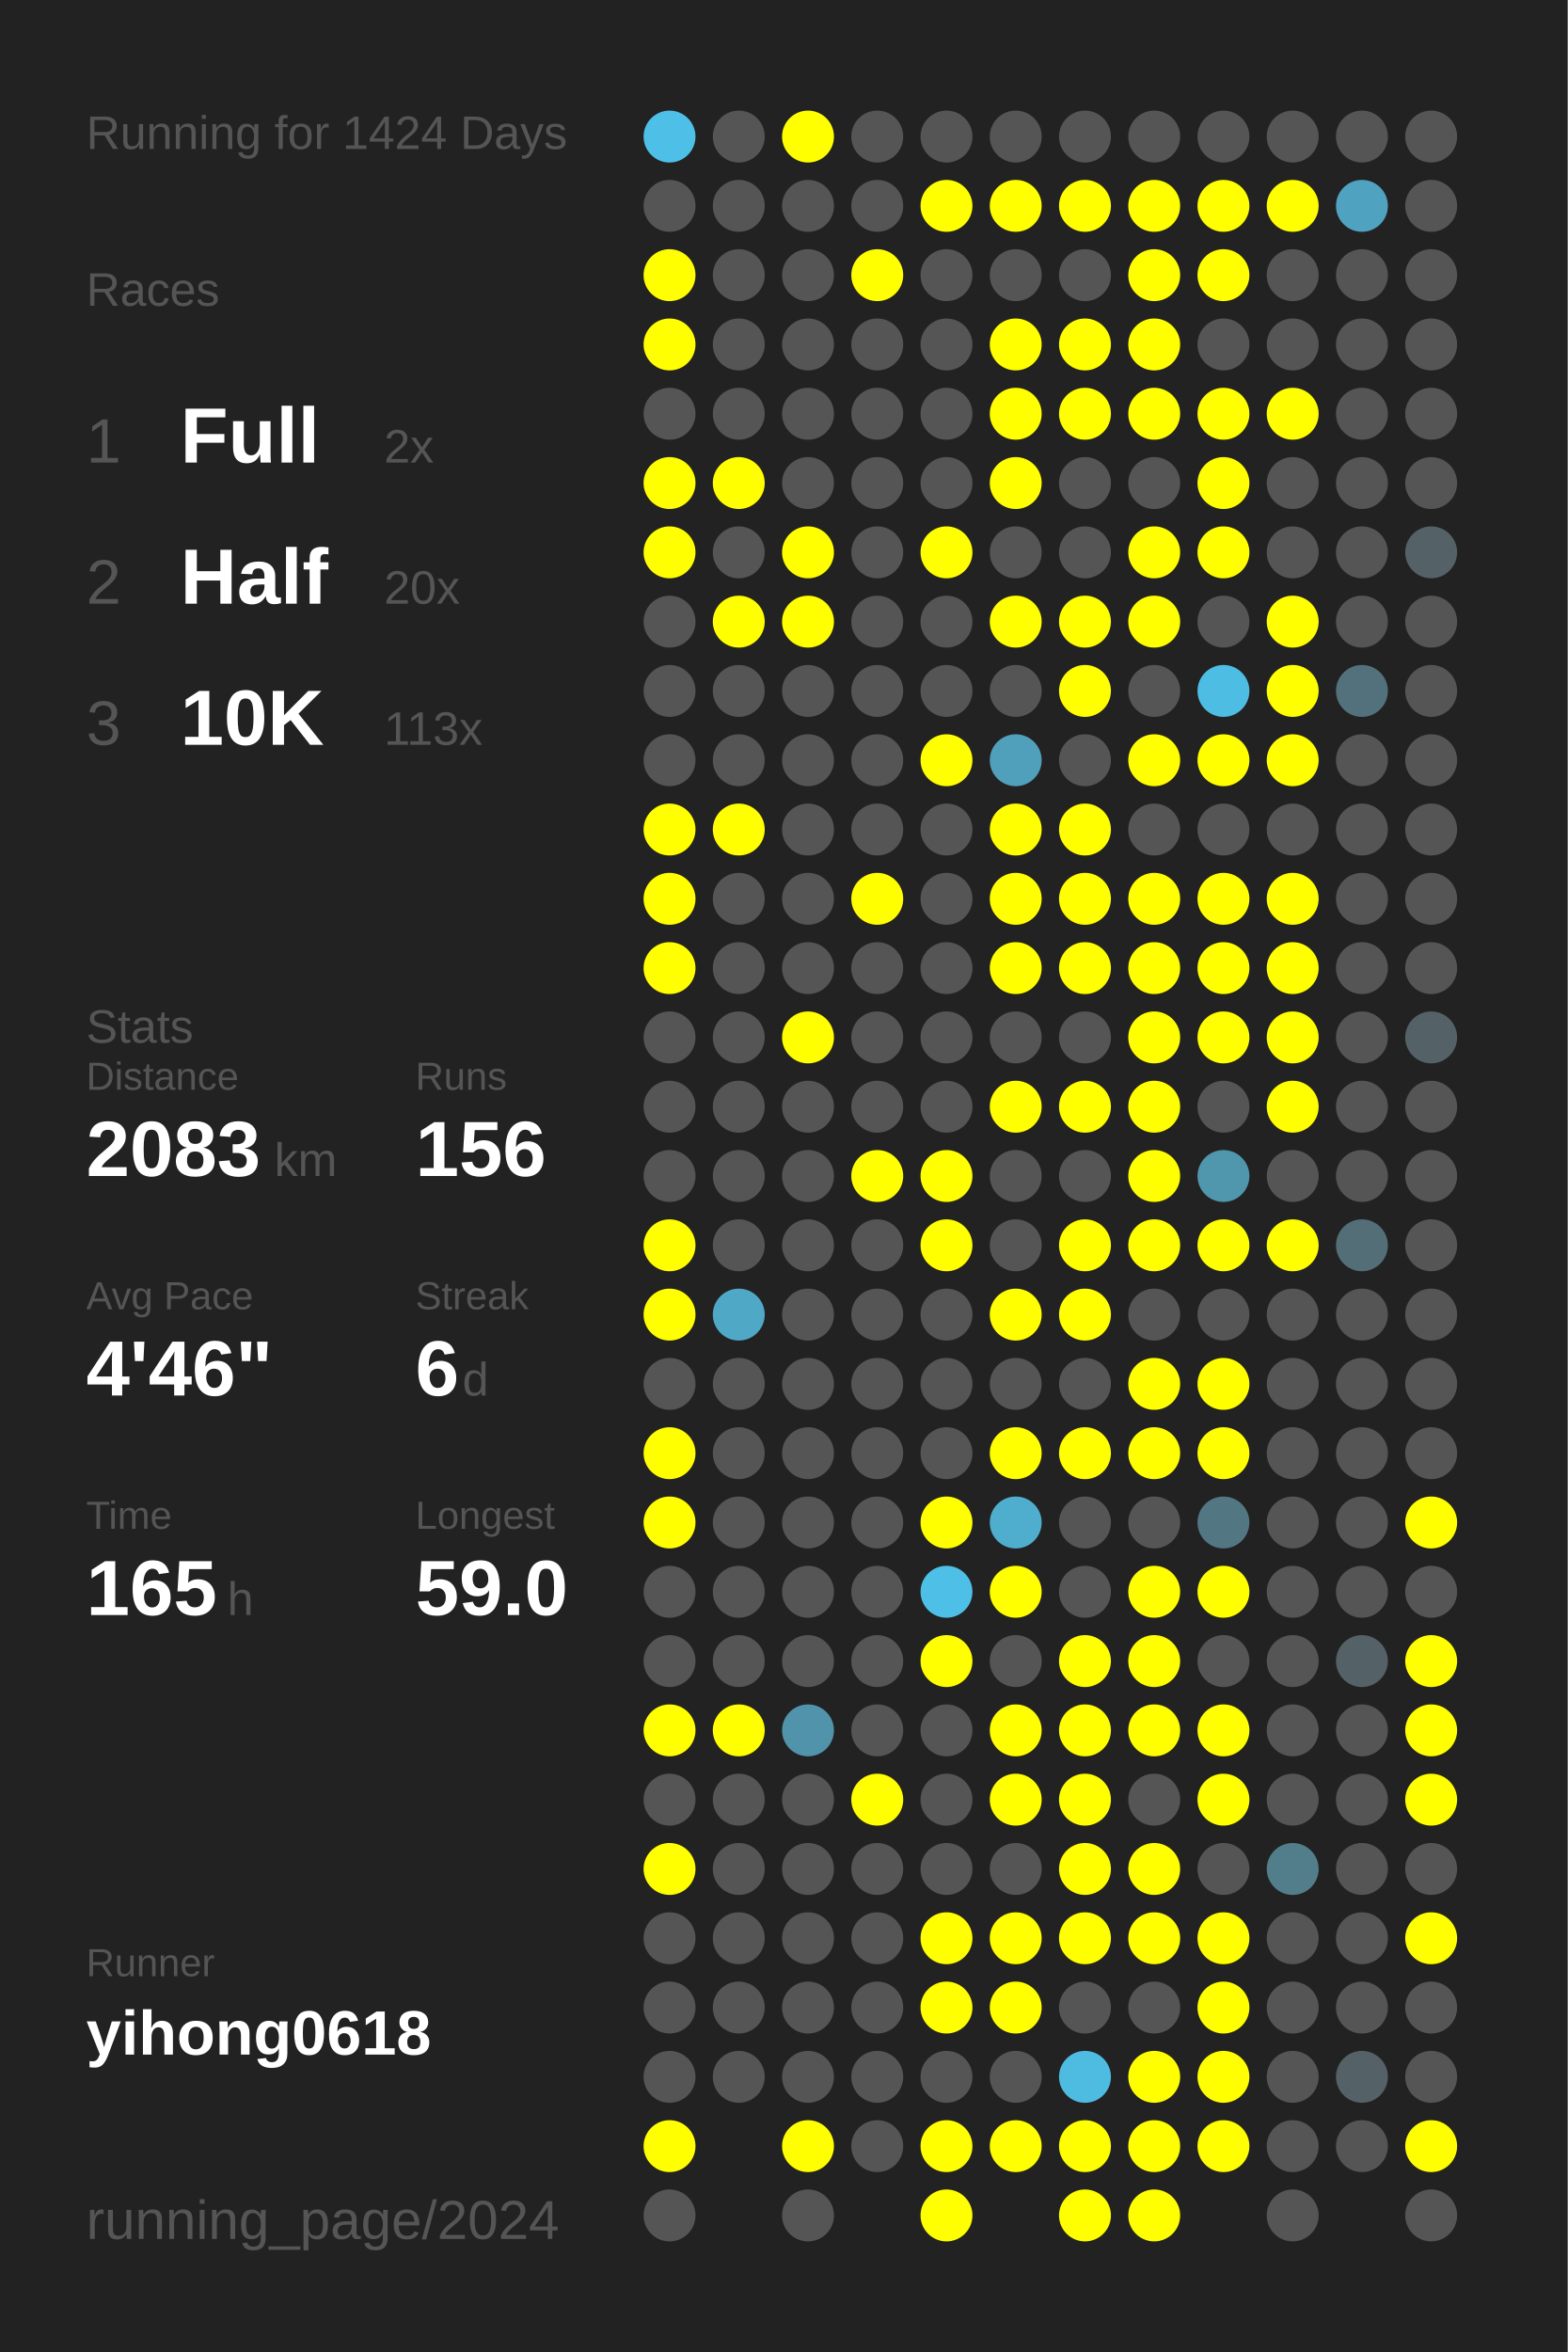
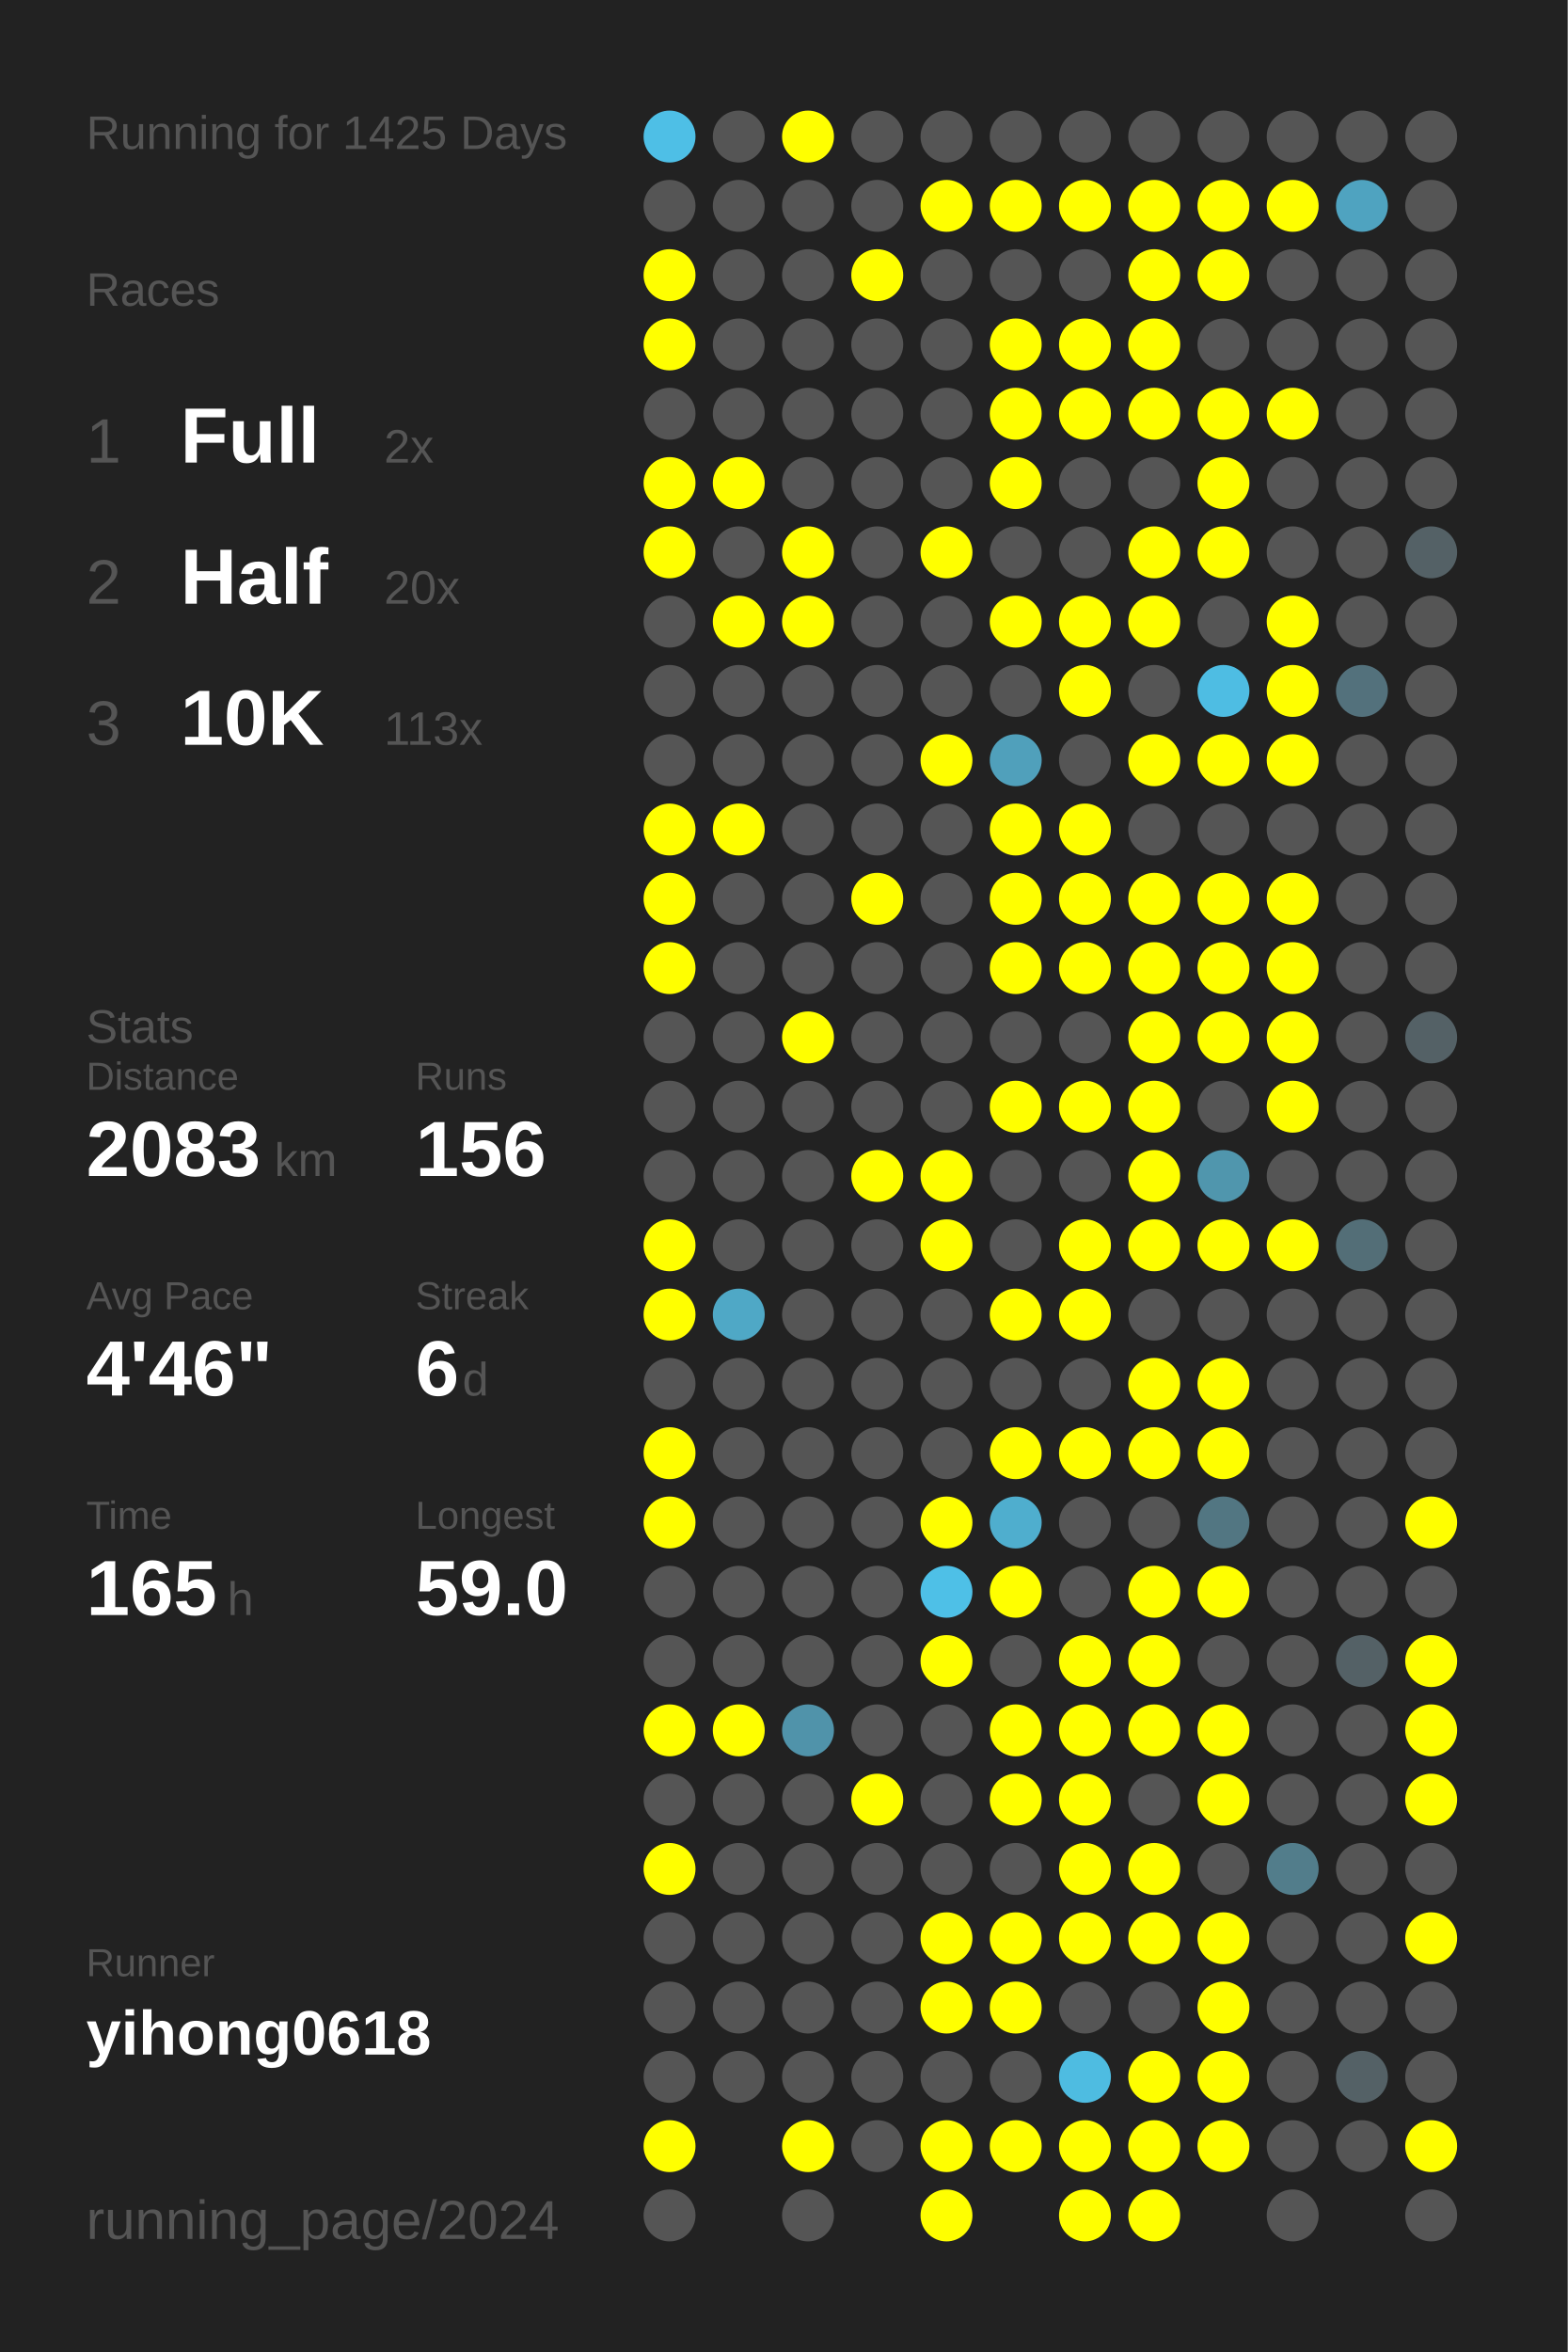
<svg xmlns="http://www.w3.org/2000/svg" baseProfile="full" height="300mm" version="1.1" viewBox="0,0,200,300" width="200mm">
  <defs />
  <rect fill="#222222" height="300" width="200" x="0" y="0" />
-   <text fill="#555555" style="font-size:6px; font-family:Arial;" x="11" y="19">Running for 1424 Days</text>
+   <text fill="#555555" style="font-size:6px; font-family:Arial;" x="11" y="19">Running for 1425 Days</text>
  <text fill="#555555" style="font-size:6px; font-family:Arial;" x="11" y="39">Races</text>
  <text fill="#555555" style="font-size:8px; font-family:Arial;" x="11" y="59">1</text>
  <text fill="#FFFFFF" style="font-size:10px; font-family:Arial; font-weight:bold;" x="23" y="59">Full</text>
  <text fill="#555555" style="font-size:6px; font-family:Arial;" x="49" y="59">2x</text>
  <text fill="#555555" style="font-size:8px; font-family:Arial;" x="11" y="77">2</text>
  <text fill="#FFFFFF" style="font-size:10px; font-family:Arial; font-weight:bold;" x="23" y="77">Half</text>
  <text fill="#555555" style="font-size:6px; font-family:Arial;" x="49" y="77">20x</text>
  <text fill="#555555" style="font-size:8px; font-family:Arial;" x="11" y="95">3</text>
  <text fill="#FFFFFF" style="font-size:10px; font-family:Arial; font-weight:bold;" x="23" y="95">10K</text>
  <text fill="#555555" style="font-size:6px; font-family:Arial;" x="49" y="95">113x</text>
  <text fill="#555555" style="font-size:6px; font-family:Arial;" x="11" y="133">Stats</text>
  <text fill="#555555" style="font-size:5px; font-family:Arial;" x="11" y="139">Distance</text>
  <text fill="#FFFFFF" style="font-size:10px; font-family:Arial; font-weight:bold;" x="11" y="150">2083</text>
  <text fill="#555555" style="font-size:6px; font-family:Arial;" x="35" y="150">km</text>
  <text fill="#555555" style="font-size:5px; font-family:Arial;" x="53" y="139">Runs</text>
  <text fill="#FFFFFF" style="font-size:10px; font-family:Arial; font-weight:bold;" x="53" y="150">156</text>
  <text fill="#555555" style="font-size:5px; font-family:Arial;" x="11" y="167">Avg Pace</text>
  <text fill="#FFFFFF" style="font-size:10px; font-family:Arial; font-weight:bold;" x="11" y="178">4'46"</text>
  <text fill="#555555" style="font-size:5px; font-family:Arial;" x="53" y="167">Streak</text>
  <text fill="#FFFFFF" style="font-size:10px; font-family:Arial; font-weight:bold;" x="53" y="178">6</text>
  <text fill="#555555" style="font-size:6px; font-family:Arial;" x="59" y="178">d</text>
  <text fill="#555555" style="font-size:5px; font-family:Arial;" x="11" y="195">Time</text>
  <text fill="#FFFFFF" style="font-size:10px; font-family:Arial; font-weight:bold;" x="11" y="206">165</text>
  <text fill="#555555" style="font-size:6px; font-family:Arial;" x="29" y="206">h</text>
  <text fill="#555555" style="font-size:5px; font-family:Arial;" x="53" y="195">Longest</text>
  <text fill="#FFFFFF" style="font-size:10px; font-family:Arial; font-weight:bold;" x="53" y="206">59.0</text>
  <text fill="#555555" style="font-size:5px; font-family:Arial;" x="11" y="252.065">Runner</text>
  <text fill="#FFFFFF" style="font-size:8px; font-family:Arial; font-weight:bold;" x="11" y="262.065">yihong0618</text>
  <text fill="#555555" style="font-size:7px; font-family:Arial;" x="11" y="285.581">running_page/2024</text>
  <circle cx="85.417" cy="17.419" fill="#4ebfe6" r="3.312" />
  <circle cx="85.417" cy="26.258" fill="#555555" r="3.312" />
  <circle cx="85.417" cy="35.097" fill="#FFFF00" r="3.312" />
  <circle cx="85.417" cy="43.935" fill="#FFFF00" r="3.312" />
  <circle cx="85.417" cy="52.774" fill="#555555" r="3.312" />
  <circle cx="85.417" cy="61.613" fill="#FFFF00" r="3.312" />
  <circle cx="85.417" cy="70.452" fill="#FFFF00" r="3.312" />
  <circle cx="85.417" cy="79.29" fill="#555555" r="3.312" />
  <circle cx="85.417" cy="88.129" fill="#555555" r="3.312" />
  <circle cx="85.417" cy="96.968" fill="#555555" r="3.312" />
  <circle cx="85.417" cy="105.806" fill="#FFFF00" r="3.312" />
  <circle cx="85.417" cy="114.645" fill="#FFFF00" r="3.312" />
  <circle cx="85.417" cy="123.484" fill="#FFFF00" r="3.312" />
  <circle cx="85.417" cy="132.323" fill="#555555" r="3.312" />
  <circle cx="85.417" cy="141.161" fill="#555555" r="3.312" />
  <circle cx="85.417" cy="150" fill="#555555" r="3.312" />
  <circle cx="85.417" cy="158.839" fill="#FFFF00" r="3.312" />
  <circle cx="85.417" cy="167.677" fill="#FFFF00" r="3.312" />
  <circle cx="85.417" cy="176.516" fill="#555555" r="3.312" />
  <circle cx="85.417" cy="185.355" fill="#FFFF00" r="3.312" />
  <circle cx="85.417" cy="194.194" fill="#FFFF00" r="3.312" />
  <circle cx="85.417" cy="203.032" fill="#555555" r="3.312" />
  <circle cx="85.417" cy="211.871" fill="#555555" r="3.312" />
  <circle cx="85.417" cy="220.71" fill="#FFFF00" r="3.312" />
  <circle cx="85.417" cy="229.548" fill="#555555" r="3.312" />
  <circle cx="85.417" cy="238.387" fill="#FFFF00" r="3.312" />
  <circle cx="85.417" cy="247.226" fill="#555555" r="3.312" />
  <circle cx="85.417" cy="256.065" fill="#555555" r="3.312" />
  <circle cx="85.417" cy="264.903" fill="#555555" r="3.312" />
  <circle cx="85.417" cy="273.742" fill="#FFFF00" r="3.312" />
  <circle cx="85.417" cy="282.581" fill="#555555" r="3.312" />
  <circle cx="94.25" cy="17.419" fill="#555555" r="3.312" />
  <circle cx="94.25" cy="26.258" fill="#555555" r="3.312" />
  <circle cx="94.25" cy="35.097" fill="#555555" r="3.312" />
  <circle cx="94.25" cy="43.935" fill="#555555" r="3.312" />
  <circle cx="94.25" cy="52.774" fill="#555555" r="3.312" />
  <circle cx="94.25" cy="61.613" fill="#FFFF00" r="3.312" />
  <circle cx="94.25" cy="70.452" fill="#555555" r="3.312" />
  <circle cx="94.25" cy="79.29" fill="#FFFF00" r="3.312" />
  <circle cx="94.25" cy="88.129" fill="#555555" r="3.312" />
  <circle cx="94.25" cy="96.968" fill="#555555" r="3.312" />
  <circle cx="94.25" cy="105.806" fill="#FFFF00" r="3.312" />
  <circle cx="94.25" cy="114.645" fill="#555555" r="3.312" />
  <circle cx="94.25" cy="123.484" fill="#555555" r="3.312" />
  <circle cx="94.25" cy="132.323" fill="#555555" r="3.312" />
  <circle cx="94.25" cy="141.161" fill="#555555" r="3.312" />
  <circle cx="94.25" cy="150" fill="#555555" r="3.312" />
  <circle cx="94.25" cy="158.839" fill="#555555" r="3.312" />
  <circle cx="94.25" cy="167.677" fill="#4fa8c6" r="3.312" />
  <circle cx="94.25" cy="176.516" fill="#555555" r="3.312" />
  <circle cx="94.25" cy="185.355" fill="#555555" r="3.312" />
  <circle cx="94.25" cy="194.194" fill="#555555" r="3.312" />
  <circle cx="94.25" cy="203.032" fill="#555555" r="3.312" />
  <circle cx="94.25" cy="211.871" fill="#555555" r="3.312" />
  <circle cx="94.25" cy="220.71" fill="#FFFF00" r="3.312" />
  <circle cx="94.25" cy="229.548" fill="#555555" r="3.312" />
  <circle cx="94.25" cy="238.387" fill="#555555" r="3.312" />
  <circle cx="94.25" cy="247.226" fill="#555555" r="3.312" />
  <circle cx="94.25" cy="256.065" fill="#555555" r="3.312" />
  <circle cx="94.25" cy="264.903" fill="#555555" r="3.312" />
  <circle cx="103.083" cy="17.419" fill="#FFFF00" r="3.312" />
  <circle cx="103.083" cy="26.258" fill="#555555" r="3.312" />
  <circle cx="103.083" cy="35.097" fill="#555555" r="3.312" />
  <circle cx="103.083" cy="43.935" fill="#555555" r="3.312" />
  <circle cx="103.083" cy="52.774" fill="#555555" r="3.312" />
  <circle cx="103.083" cy="61.613" fill="#555555" r="3.312" />
  <circle cx="103.083" cy="70.452" fill="#FFFF00" r="3.312" />
  <circle cx="103.083" cy="79.29" fill="#FFFF00" r="3.312" />
  <circle cx="103.083" cy="88.129" fill="#555555" r="3.312" />
  <circle cx="103.083" cy="96.968" fill="#555555" r="3.312" />
  <circle cx="103.083" cy="105.806" fill="#555555" r="3.312" />
  <circle cx="103.083" cy="114.645" fill="#555555" r="3.312" />
  <circle cx="103.083" cy="123.484" fill="#555555" r="3.312" />
  <circle cx="103.083" cy="132.323" fill="#FFFF00" r="3.312" />
  <circle cx="103.083" cy="141.161" fill="#555555" r="3.312" />
  <circle cx="103.083" cy="150" fill="#555555" r="3.312" />
  <circle cx="103.083" cy="158.839" fill="#555555" r="3.312" />
  <circle cx="103.083" cy="167.677" fill="#555555" r="3.312" />
  <circle cx="103.083" cy="176.516" fill="#555555" r="3.312" />
  <circle cx="103.083" cy="185.355" fill="#555555" r="3.312" />
  <circle cx="103.083" cy="194.194" fill="#555555" r="3.312" />
  <circle cx="103.083" cy="203.032" fill="#555555" r="3.312" />
  <circle cx="103.083" cy="211.871" fill="#555555" r="3.312" />
  <circle cx="103.083" cy="220.71" fill="#5093aa" r="3.312" />
  <circle cx="103.083" cy="229.548" fill="#555555" r="3.312" />
  <circle cx="103.083" cy="238.387" fill="#555555" r="3.312" />
  <circle cx="103.083" cy="247.226" fill="#555555" r="3.312" />
  <circle cx="103.083" cy="256.065" fill="#555555" r="3.312" />
  <circle cx="103.083" cy="264.903" fill="#555555" r="3.312" />
  <circle cx="103.083" cy="273.742" fill="#FFFF00" r="3.312" />
  <circle cx="103.083" cy="282.581" fill="#555555" r="3.312" />
  <circle cx="111.917" cy="17.419" fill="#555555" r="3.312" />
  <circle cx="111.917" cy="26.258" fill="#555555" r="3.312" />
  <circle cx="111.917" cy="35.097" fill="#FFFF00" r="3.312" />
  <circle cx="111.917" cy="43.935" fill="#555555" r="3.312" />
  <circle cx="111.917" cy="52.774" fill="#555555" r="3.312" />
  <circle cx="111.917" cy="61.613" fill="#555555" r="3.312" />
  <circle cx="111.917" cy="70.452" fill="#555555" r="3.312" />
  <circle cx="111.917" cy="79.29" fill="#555555" r="3.312" />
  <circle cx="111.917" cy="88.129" fill="#555555" r="3.312" />
  <circle cx="111.917" cy="96.968" fill="#555555" r="3.312" />
  <circle cx="111.917" cy="105.806" fill="#555555" r="3.312" />
  <circle cx="111.917" cy="114.645" fill="#FFFF00" r="3.312" />
  <circle cx="111.917" cy="123.484" fill="#555555" r="3.312" />
  <circle cx="111.917" cy="132.323" fill="#555555" r="3.312" />
  <circle cx="111.917" cy="141.161" fill="#555555" r="3.312" />
  <circle cx="111.917" cy="150" fill="#FFFF00" r="3.312" />
  <circle cx="111.917" cy="158.839" fill="#555555" r="3.312" />
  <circle cx="111.917" cy="167.677" fill="#555555" r="3.312" />
  <circle cx="111.917" cy="176.516" fill="#555555" r="3.312" />
  <circle cx="111.917" cy="185.355" fill="#555555" r="3.312" />
  <circle cx="111.917" cy="194.194" fill="#555555" r="3.312" />
  <circle cx="111.917" cy="203.032" fill="#555555" r="3.312" />
  <circle cx="111.917" cy="211.871" fill="#555555" r="3.312" />
  <circle cx="111.917" cy="220.71" fill="#555555" r="3.312" />
  <circle cx="111.917" cy="229.548" fill="#FFFF00" r="3.312" />
  <circle cx="111.917" cy="238.387" fill="#555555" r="3.312" />
  <circle cx="111.917" cy="247.226" fill="#555555" r="3.312" />
  <circle cx="111.917" cy="256.065" fill="#555555" r="3.312" />
  <circle cx="111.917" cy="264.903" fill="#555555" r="3.312" />
  <circle cx="111.917" cy="273.742" fill="#555555" r="3.312" />
  <circle cx="120.75" cy="17.419" fill="#555555" r="3.312" />
  <circle cx="120.75" cy="26.258" fill="#FFFF00" r="3.312" />
  <circle cx="120.75" cy="35.097" fill="#555555" r="3.312" />
  <circle cx="120.75" cy="43.935" fill="#555555" r="3.312" />
  <circle cx="120.75" cy="52.774" fill="#555555" r="3.312" />
  <circle cx="120.75" cy="61.613" fill="#555555" r="3.312" />
  <circle cx="120.75" cy="70.452" fill="#FFFF00" r="3.312" />
  <circle cx="120.75" cy="79.29" fill="#555555" r="3.312" />
  <circle cx="120.75" cy="88.129" fill="#555555" r="3.312" />
  <circle cx="120.75" cy="96.968" fill="#FFFF00" r="3.312" />
  <circle cx="120.75" cy="105.806" fill="#555555" r="3.312" />
  <circle cx="120.75" cy="114.645" fill="#555555" r="3.312" />
  <circle cx="120.75" cy="123.484" fill="#555555" r="3.312" />
  <circle cx="120.75" cy="132.323" fill="#555555" r="3.312" />
  <circle cx="120.75" cy="141.161" fill="#555555" r="3.312" />
  <circle cx="120.75" cy="150" fill="#FFFF00" r="3.312" />
  <circle cx="120.75" cy="158.839" fill="#FFFF00" r="3.312" />
  <circle cx="120.75" cy="167.677" fill="#555555" r="3.312" />
  <circle cx="120.75" cy="176.516" fill="#555555" r="3.312" />
  <circle cx="120.75" cy="185.355" fill="#555555" r="3.312" />
  <circle cx="120.75" cy="194.194" fill="#FFFF00" r="3.312" />
  <circle cx="120.75" cy="203.032" fill="#4ec0e7" r="3.312" />
  <circle cx="120.75" cy="211.871" fill="#FFFF00" r="3.312" />
  <circle cx="120.75" cy="220.71" fill="#555555" r="3.312" />
  <circle cx="120.75" cy="229.548" fill="#555555" r="3.312" />
  <circle cx="120.75" cy="238.387" fill="#555555" r="3.312" />
  <circle cx="120.75" cy="247.226" fill="#FFFF00" r="3.312" />
  <circle cx="120.75" cy="256.065" fill="#FFFF00" r="3.312" />
  <circle cx="120.75" cy="264.903" fill="#555555" r="3.312" />
  <circle cx="120.75" cy="273.742" fill="#FFFF00" r="3.312" />
  <circle cx="120.75" cy="282.581" fill="#FFFF00" r="3.312" />
  <circle cx="129.583" cy="17.419" fill="#555555" r="3.312" />
  <circle cx="129.583" cy="26.258" fill="#FFFF00" r="3.312" />
  <circle cx="129.583" cy="35.097" fill="#555555" r="3.312" />
  <circle cx="129.583" cy="43.935" fill="#FFFF00" r="3.312" />
  <circle cx="129.583" cy="52.774" fill="#FFFF00" r="3.312" />
  <circle cx="129.583" cy="61.613" fill="#FFFF00" r="3.312" />
  <circle cx="129.583" cy="70.452" fill="#555555" r="3.312" />
  <circle cx="129.583" cy="79.29" fill="#FFFF00" r="3.312" />
  <circle cx="129.583" cy="88.129" fill="#555555" r="3.312" />
  <circle cx="129.583" cy="96.968" fill="#50a0bb" r="3.312" />
  <circle cx="129.583" cy="105.806" fill="#FFFF00" r="3.312" />
  <circle cx="129.583" cy="114.645" fill="#FFFF00" r="3.312" />
  <circle cx="129.583" cy="123.484" fill="#FFFF00" r="3.312" />
  <circle cx="129.583" cy="132.323" fill="#555555" r="3.312" />
  <circle cx="129.583" cy="141.161" fill="#FFFF00" r="3.312" />
  <circle cx="129.583" cy="150" fill="#555555" r="3.312" />
  <circle cx="129.583" cy="158.839" fill="#555555" r="3.312" />
  <circle cx="129.583" cy="167.677" fill="#FFFF00" r="3.312" />
  <circle cx="129.583" cy="176.516" fill="#555555" r="3.312" />
  <circle cx="129.583" cy="185.355" fill="#FFFF00" r="3.312" />
  <circle cx="129.583" cy="194.194" fill="#4faece" r="3.312" />
  <circle cx="129.583" cy="203.032" fill="#FFFF00" r="3.312" />
  <circle cx="129.583" cy="211.871" fill="#555555" r="3.312" />
  <circle cx="129.583" cy="220.71" fill="#FFFF00" r="3.312" />
  <circle cx="129.583" cy="229.548" fill="#FFFF00" r="3.312" />
  <circle cx="129.583" cy="238.387" fill="#555555" r="3.312" />
  <circle cx="129.583" cy="247.226" fill="#FFFF00" r="3.312" />
  <circle cx="129.583" cy="256.065" fill="#FFFF00" r="3.312" />
  <circle cx="129.583" cy="264.903" fill="#555555" r="3.312" />
  <circle cx="129.583" cy="273.742" fill="#FFFF00" r="3.312" />
  <circle cx="138.417" cy="17.419" fill="#555555" r="3.312" />
  <circle cx="138.417" cy="26.258" fill="#FFFF00" r="3.312" />
  <circle cx="138.417" cy="35.097" fill="#555555" r="3.312" />
  <circle cx="138.417" cy="43.935" fill="#FFFF00" r="3.312" />
  <circle cx="138.417" cy="52.774" fill="#FFFF00" r="3.312" />
  <circle cx="138.417" cy="61.613" fill="#555555" r="3.312" />
  <circle cx="138.417" cy="70.452" fill="#555555" r="3.312" />
  <circle cx="138.417" cy="79.29" fill="#FFFF00" r="3.312" />
  <circle cx="138.417" cy="88.129" fill="#FFFF00" r="3.312" />
  <circle cx="138.417" cy="96.968" fill="#555555" r="3.312" />
  <circle cx="138.417" cy="105.806" fill="#FFFF00" r="3.312" />
  <circle cx="138.417" cy="114.645" fill="#FFFF00" r="3.312" />
  <circle cx="138.417" cy="123.484" fill="#FFFF00" r="3.312" />
  <circle cx="138.417" cy="132.323" fill="#555555" r="3.312" />
  <circle cx="138.417" cy="141.161" fill="#FFFF00" r="3.312" />
  <circle cx="138.417" cy="150" fill="#555555" r="3.312" />
  <circle cx="138.417" cy="158.839" fill="#FFFF00" r="3.312" />
  <circle cx="138.417" cy="167.677" fill="#FFFF00" r="3.312" />
  <circle cx="138.417" cy="176.516" fill="#555555" r="3.312" />
  <circle cx="138.417" cy="185.355" fill="#FFFF00" r="3.312" />
  <circle cx="138.417" cy="194.194" fill="#555555" r="3.312" />
  <circle cx="138.417" cy="203.032" fill="#555555" r="3.312" />
  <circle cx="138.417" cy="211.871" fill="#FFFF00" r="3.312" />
  <circle cx="138.417" cy="220.71" fill="#FFFF00" r="3.312" />
  <circle cx="138.417" cy="229.548" fill="#FFFF00" r="3.312" />
  <circle cx="138.417" cy="238.387" fill="#FFFF00" r="3.312" />
  <circle cx="138.417" cy="247.226" fill="#FFFF00" r="3.312" />
  <circle cx="138.417" cy="256.065" fill="#555555" r="3.312" />
  <circle cx="138.417" cy="264.903" fill="#4ebce1" r="3.312" />
  <circle cx="138.417" cy="273.742" fill="#FFFF00" r="3.312" />
  <circle cx="138.417" cy="282.581" fill="#FFFF00" r="3.312" />
  <circle cx="147.25" cy="17.419" fill="#555555" r="3.312" />
  <circle cx="147.25" cy="26.258" fill="#FFFF00" r="3.312" />
  <circle cx="147.25" cy="35.097" fill="#FFFF00" r="3.312" />
  <circle cx="147.25" cy="43.935" fill="#FFFF00" r="3.312" />
  <circle cx="147.25" cy="52.774" fill="#FFFF00" r="3.312" />
  <circle cx="147.25" cy="61.613" fill="#555555" r="3.312" />
  <circle cx="147.25" cy="70.452" fill="#FFFF00" r="3.312" />
  <circle cx="147.25" cy="79.29" fill="#FFFF00" r="3.312" />
  <circle cx="147.25" cy="88.129" fill="#555555" r="3.312" />
  <circle cx="147.25" cy="96.968" fill="#FFFF00" r="3.312" />
  <circle cx="147.25" cy="105.806" fill="#555555" r="3.312" />
  <circle cx="147.25" cy="114.645" fill="#FFFF00" r="3.312" />
  <circle cx="147.25" cy="123.484" fill="#FFFF00" r="3.312" />
  <circle cx="147.25" cy="132.323" fill="#FFFF00" r="3.312" />
  <circle cx="147.25" cy="141.161" fill="#FFFF00" r="3.312" />
  <circle cx="147.25" cy="150" fill="#FFFF00" r="3.312" />
  <circle cx="147.25" cy="158.839" fill="#FFFF00" r="3.312" />
  <circle cx="147.25" cy="167.677" fill="#555555" r="3.312" />
  <circle cx="147.25" cy="176.516" fill="#FFFF00" r="3.312" />
  <circle cx="147.25" cy="185.355" fill="#FFFF00" r="3.312" />
  <circle cx="147.25" cy="194.194" fill="#555555" r="3.312" />
  <circle cx="147.25" cy="203.032" fill="#FFFF00" r="3.312" />
  <circle cx="147.25" cy="211.871" fill="#FFFF00" r="3.312" />
  <circle cx="147.25" cy="220.71" fill="#FFFF00" r="3.312" />
  <circle cx="147.25" cy="229.548" fill="#555555" r="3.312" />
  <circle cx="147.25" cy="238.387" fill="#FFFF00" r="3.312" />
  <circle cx="147.25" cy="247.226" fill="#FFFF00" r="3.312" />
  <circle cx="147.25" cy="256.065" fill="#555555" r="3.312" />
  <circle cx="147.25" cy="264.903" fill="#FFFF00" r="3.312" />
  <circle cx="147.25" cy="273.742" fill="#FFFF00" r="3.312" />
  <circle cx="147.25" cy="282.581" fill="#FFFF00" r="3.312" />
  <circle cx="156.083" cy="17.419" fill="#555555" r="3.312" />
  <circle cx="156.083" cy="26.258" fill="#FFFF00" r="3.312" />
  <circle cx="156.083" cy="35.097" fill="#FFFF00" r="3.312" />
  <circle cx="156.083" cy="43.935" fill="#555555" r="3.312" />
  <circle cx="156.083" cy="52.774" fill="#FFFF00" r="3.312" />
  <circle cx="156.083" cy="61.613" fill="#FFFF00" r="3.312" />
  <circle cx="156.083" cy="70.452" fill="#FFFF00" r="3.312" />
  <circle cx="156.083" cy="79.29" fill="#555555" r="3.312" />
  <circle cx="156.083" cy="88.129" fill="#4ebde3" r="3.312" />
  <circle cx="156.083" cy="96.968" fill="#FFFF00" r="3.312" />
  <circle cx="156.083" cy="105.806" fill="#555555" r="3.312" />
  <circle cx="156.083" cy="114.645" fill="#FFFF00" r="3.312" />
  <circle cx="156.083" cy="123.484" fill="#FFFF00" r="3.312" />
  <circle cx="156.083" cy="132.323" fill="#FFFF00" r="3.312" />
  <circle cx="156.083" cy="141.161" fill="#555555" r="3.312" />
  <circle cx="156.083" cy="150" fill="#5096ad" r="3.312" />
  <circle cx="156.083" cy="158.839" fill="#FFFF00" r="3.312" />
  <circle cx="156.083" cy="167.677" fill="#555555" r="3.312" />
  <circle cx="156.083" cy="176.516" fill="#FFFF00" r="3.312" />
  <circle cx="156.083" cy="185.355" fill="#FFFF00" r="3.312" />
  <circle cx="156.083" cy="194.194" fill="#527682" r="3.312" />
  <circle cx="156.083" cy="203.032" fill="#FFFF00" r="3.312" />
  <circle cx="156.083" cy="211.871" fill="#555555" r="3.312" />
  <circle cx="156.083" cy="220.71" fill="#FFFF00" r="3.312" />
  <circle cx="156.083" cy="229.548" fill="#FFFF00" r="3.312" />
  <circle cx="156.083" cy="238.387" fill="#555555" r="3.312" />
  <circle cx="156.083" cy="247.226" fill="#FFFF00" r="3.312" />
  <circle cx="156.083" cy="256.065" fill="#FFFF00" r="3.312" />
  <circle cx="156.083" cy="264.903" fill="#FFFF00" r="3.312" />
  <circle cx="156.083" cy="273.742" fill="#FFFF00" r="3.312" />
  <circle cx="164.917" cy="17.419" fill="#555555" r="3.312" />
  <circle cx="164.917" cy="26.258" fill="#FFFF00" r="3.312" />
  <circle cx="164.917" cy="35.097" fill="#555555" r="3.312" />
  <circle cx="164.917" cy="43.935" fill="#555555" r="3.312" />
  <circle cx="164.917" cy="52.774" fill="#FFFF00" r="3.312" />
  <circle cx="164.917" cy="61.613" fill="#555555" r="3.312" />
  <circle cx="164.917" cy="70.452" fill="#555555" r="3.312" />
  <circle cx="164.917" cy="79.29" fill="#FFFF00" r="3.312" />
  <circle cx="164.917" cy="88.129" fill="#FFFF00" r="3.312" />
  <circle cx="164.917" cy="96.968" fill="#FFFF00" r="3.312" />
  <circle cx="164.917" cy="105.806" fill="#555555" r="3.312" />
  <circle cx="164.917" cy="114.645" fill="#FFFF00" r="3.312" />
  <circle cx="164.917" cy="123.484" fill="#FFFF00" r="3.312" />
  <circle cx="164.917" cy="132.323" fill="#FFFF00" r="3.312" />
  <circle cx="164.917" cy="141.161" fill="#FFFF00" r="3.312" />
  <circle cx="164.917" cy="150" fill="#555555" r="3.312" />
  <circle cx="164.917" cy="158.839" fill="#FFFF00" r="3.312" />
  <circle cx="164.917" cy="167.677" fill="#555555" r="3.312" />
  <circle cx="164.917" cy="176.516" fill="#555555" r="3.312" />
  <circle cx="164.917" cy="185.355" fill="#555555" r="3.312" />
  <circle cx="164.917" cy="194.194" fill="#555555" r="3.312" />
  <circle cx="164.917" cy="203.032" fill="#555555" r="3.312" />
  <circle cx="164.917" cy="211.871" fill="#555555" r="3.312" />
  <circle cx="164.917" cy="220.71" fill="#555555" r="3.312" />
  <circle cx="164.917" cy="229.548" fill="#555555" r="3.312" />
  <circle cx="164.917" cy="238.387" fill="#527d8b" r="3.312" />
  <circle cx="164.917" cy="247.226" fill="#555555" r="3.312" />
  <circle cx="164.917" cy="256.065" fill="#555555" r="3.312" />
  <circle cx="164.917" cy="264.903" fill="#555555" r="3.312" />
  <circle cx="164.917" cy="273.742" fill="#555555" r="3.312" />
  <circle cx="164.917" cy="282.581" fill="#555555" r="3.312" />
  <circle cx="173.75" cy="17.419" fill="#555555" r="3.312" />
  <circle cx="173.75" cy="26.258" fill="#4fa3c0" r="3.312" />
  <circle cx="173.75" cy="35.097" fill="#555555" r="3.312" />
  <circle cx="173.75" cy="43.935" fill="#555555" r="3.312" />
  <circle cx="173.75" cy="52.774" fill="#555555" r="3.312" />
  <circle cx="173.75" cy="61.613" fill="#555555" r="3.312" />
  <circle cx="173.75" cy="70.452" fill="#555555" r="3.312" />
  <circle cx="173.75" cy="79.29" fill="#555555" r="3.312" />
  <circle cx="173.75" cy="88.129" fill="#53717c" r="3.312" />
  <circle cx="173.75" cy="96.968" fill="#555555" r="3.312" />
  <circle cx="173.75" cy="105.806" fill="#555555" r="3.312" />
  <circle cx="173.75" cy="114.645" fill="#555555" r="3.312" />
  <circle cx="173.75" cy="123.484" fill="#555555" r="3.312" />
  <circle cx="173.75" cy="132.323" fill="#555555" r="3.312" />
  <circle cx="173.75" cy="141.161" fill="#555555" r="3.312" />
  <circle cx="173.75" cy="150" fill="#555555" r="3.312" />
  <circle cx="173.75" cy="158.839" fill="#536e77" r="3.312" />
  <circle cx="173.75" cy="167.677" fill="#555555" r="3.312" />
  <circle cx="173.75" cy="176.516" fill="#555555" r="3.312" />
  <circle cx="173.75" cy="185.355" fill="#555555" r="3.312" />
  <circle cx="173.75" cy="194.194" fill="#555555" r="3.312" />
  <circle cx="173.75" cy="203.032" fill="#555555" r="3.312" />
  <circle cx="173.75" cy="211.871" fill="#546166" r="3.312" />
  <circle cx="173.75" cy="220.71" fill="#555555" r="3.312" />
  <circle cx="173.75" cy="229.548" fill="#555555" r="3.312" />
  <circle cx="173.75" cy="238.387" fill="#555555" r="3.312" />
  <circle cx="173.75" cy="247.226" fill="#555555" r="3.312" />
  <circle cx="173.75" cy="256.065" fill="#555555" r="3.312" />
  <circle cx="173.75" cy="264.903" fill="#546166" r="3.312" />
  <circle cx="173.75" cy="273.742" fill="#555555" r="3.312" />
  <circle cx="182.583" cy="17.419" fill="#555555" r="3.312" />
  <circle cx="182.583" cy="26.258" fill="#555555" r="3.312" />
  <circle cx="182.583" cy="35.097" fill="#555555" r="3.312" />
  <circle cx="182.583" cy="43.935" fill="#555555" r="3.312" />
  <circle cx="182.583" cy="52.774" fill="#555555" r="3.312" />
  <circle cx="182.583" cy="61.613" fill="#555555" r="3.312" />
  <circle cx="182.583" cy="70.452" fill="#546166" r="3.312" />
  <circle cx="182.583" cy="79.29" fill="#555555" r="3.312" />
  <circle cx="182.583" cy="88.129" fill="#555555" r="3.312" />
  <circle cx="182.583" cy="96.968" fill="#555555" r="3.312" />
  <circle cx="182.583" cy="105.806" fill="#555555" r="3.312" />
  <circle cx="182.583" cy="114.645" fill="#555555" r="3.312" />
  <circle cx="182.583" cy="123.484" fill="#555555" r="3.312" />
  <circle cx="182.583" cy="132.323" fill="#546166" r="3.312" />
  <circle cx="182.583" cy="141.161" fill="#555555" r="3.312" />
  <circle cx="182.583" cy="150" fill="#555555" r="3.312" />
  <circle cx="182.583" cy="158.839" fill="#555555" r="3.312" />
  <circle cx="182.583" cy="167.677" fill="#555555" r="3.312" />
  <circle cx="182.583" cy="176.516" fill="#555555" r="3.312" />
  <circle cx="182.583" cy="185.355" fill="#555555" r="3.312" />
  <circle cx="182.583" cy="194.194" fill="#FFFF00" r="3.312" />
  <circle cx="182.583" cy="203.032" fill="#555555" r="3.312" />
  <circle cx="182.583" cy="211.871" fill="#FFFF00" r="3.312" />
  <circle cx="182.583" cy="220.71" fill="#FFFF00" r="3.312" />
  <circle cx="182.583" cy="229.548" fill="#FFFF00" r="3.312" />
  <circle cx="182.583" cy="238.387" fill="#555555" r="3.312" />
  <circle cx="182.583" cy="247.226" fill="#FFFF00" r="3.312" />
  <circle cx="182.583" cy="256.065" fill="#555555" r="3.312" />
  <circle cx="182.583" cy="264.903" fill="#555555" r="3.312" />
  <circle cx="182.583" cy="273.742" fill="#FFFF00" r="3.312" />
  <circle cx="182.583" cy="282.581" fill="#555555" r="3.312" />
</svg>
